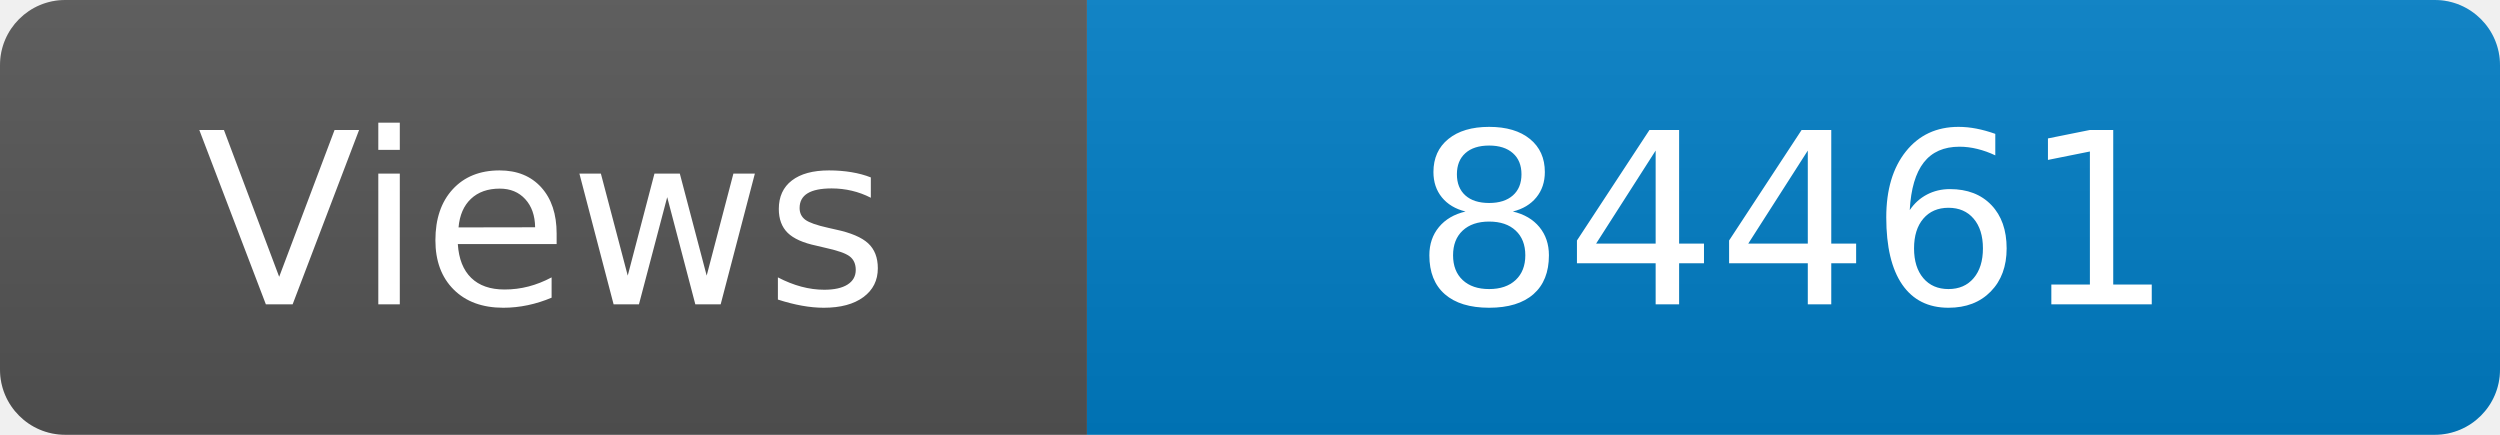
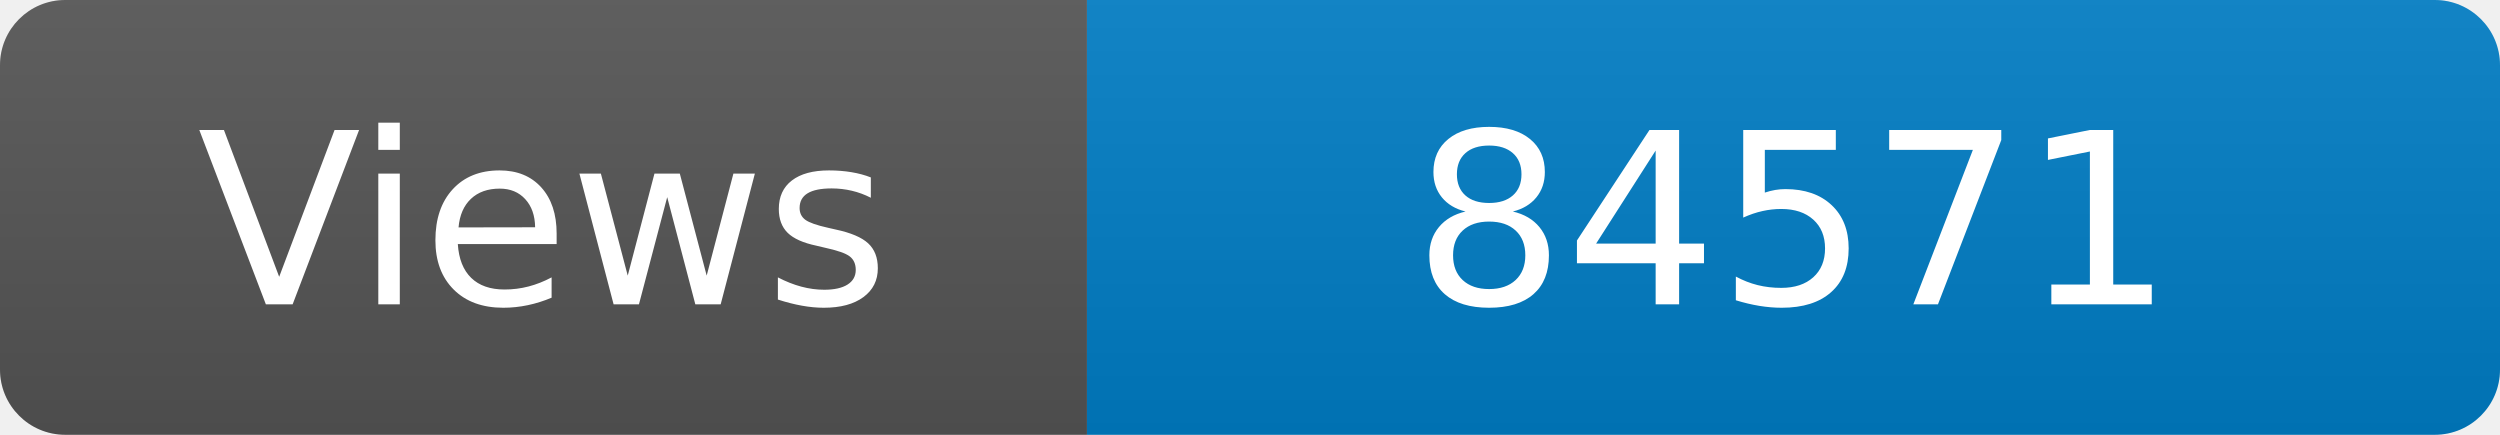
<svg xmlns="http://www.w3.org/2000/svg" width="115" height="20" role="img" aria-label="Maintained?: yes">
  <linearGradient id="s" x2="0" y2="100%">
    <stop offset="0" stop-color="#bbb" stop-opacity=".1" />
    <stop offset="1" stop-opacity=".1" />
  </linearGradient>
  <clipPath id="r">
    <rect width="115" height="20" rx="3" fill="#fff" />
  </clipPath>
  <g clip-path="url(#r)">
    <rect width="50" height="20" fill="#555" />
    <rect x="50" width="160" height="20" fill="#007ec6" />
    <rect width="115" height="20" fill="url(#s)" />
  </g>
  <g fill="#fff" text-anchor="middle" font-family="Verdana,Geneva,DejaVu Sans,sans-serif" font-size="110">
    <text x="250" y="140" transform="scale(.1)" fill="#fff">Views</text>
-     <text x="825" y="140" transform="scale(.1)" fill="#fff">84461</text>
+     <text x="825" y="140" transform="scale(.1)" fill="#fff">84571</text>
  </g>
</svg>
